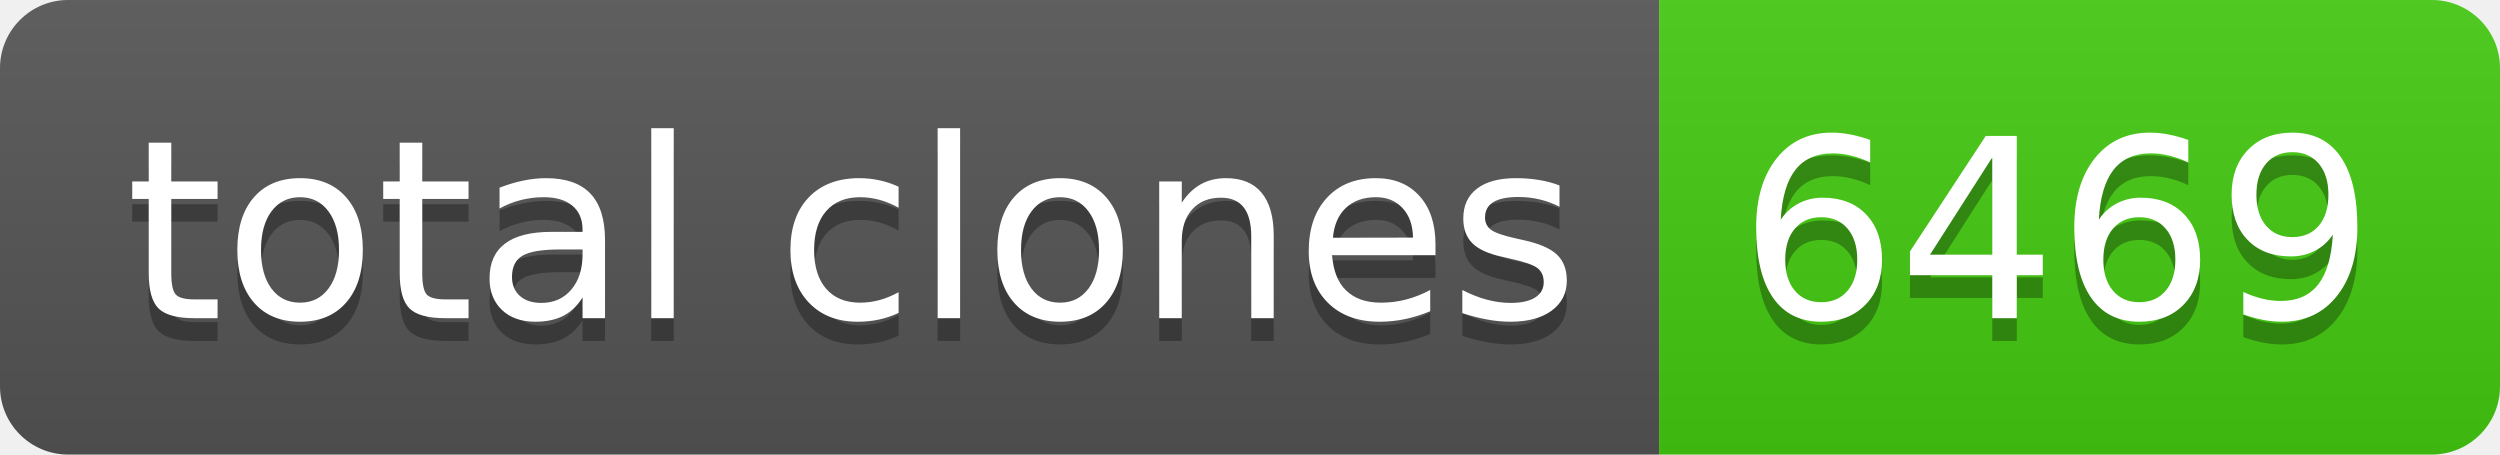
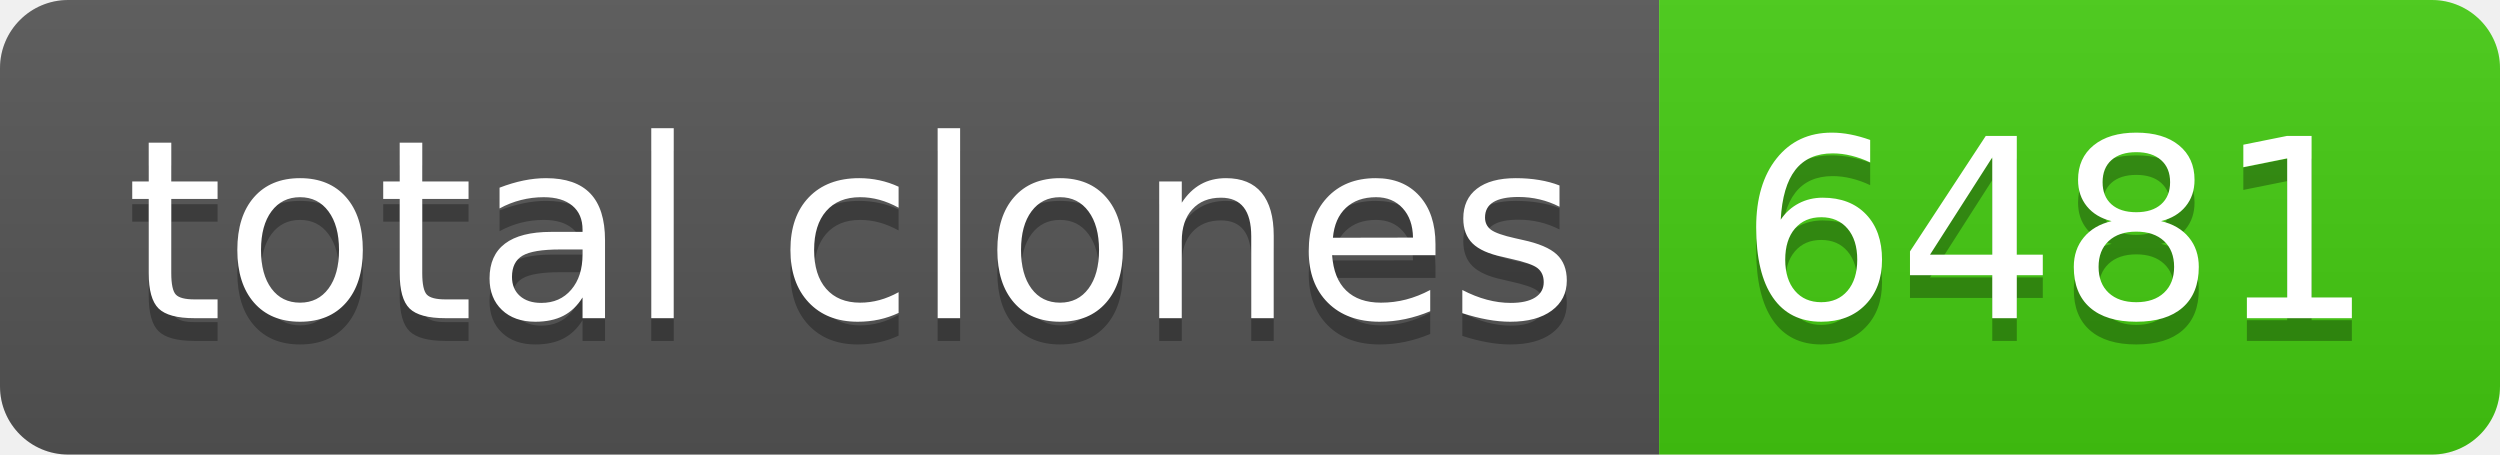
- <svg xmlns="http://www.w3.org/2000/svg" width="110" height="20" role="img" aria-label="total clones: 6469">
+ <svg xmlns="http://www.w3.org/2000/svg" width="110" height="20" role="img" aria-label="total clones: 6481">
  <linearGradient id="s" x2="0" y2="100%">
    <stop offset="0" stop-color="#bbb" stop-opacity=".1" />
    <stop offset="1" stop-opacity=".1" />
  </linearGradient>
  <clipPath id="r">
    <rect width="110" height="20" rx="3" fill="#fff" />
  </clipPath>
  <g clip-path="url(#r)">
    <rect width="73" height="20" fill="#555" />
    <rect x="73" width="37" height="20" fill="#4c1" />
    <rect width="110" height="20" fill="url(#s)" />
  </g>
  <g fill="#fff" text-anchor="middle" font-family="Verdana,Geneva,DejaVu Sans,sans-serif" text-rendering="geometricPrecision" font-size="110">
    <text aria-hidden="true" x="375" y="150" fill="#010101" fill-opacity=".3" transform="scale(.1)" textLength="630">total clones</text>
    <text x="375" y="140" transform="scale(.1)" fill="#fff" textLength="630">total clones</text>
-     <text aria-hidden="true" x="905" y="150" fill="#010101" fill-opacity=".3" transform="scale(.1)" textLength="270">6469</text>
-     <text x="905" y="140" transform="scale(.1)" fill="#fff" textLength="270">6469</text>
+     <text aria-hidden="true" x="905" y="150" fill="#010101" fill-opacity=".3" transform="scale(.1)" textLength="270">6481</text>
+     <text x="905" y="140" transform="scale(.1)" fill="#fff" textLength="270">6481</text>
  </g>
</svg>
